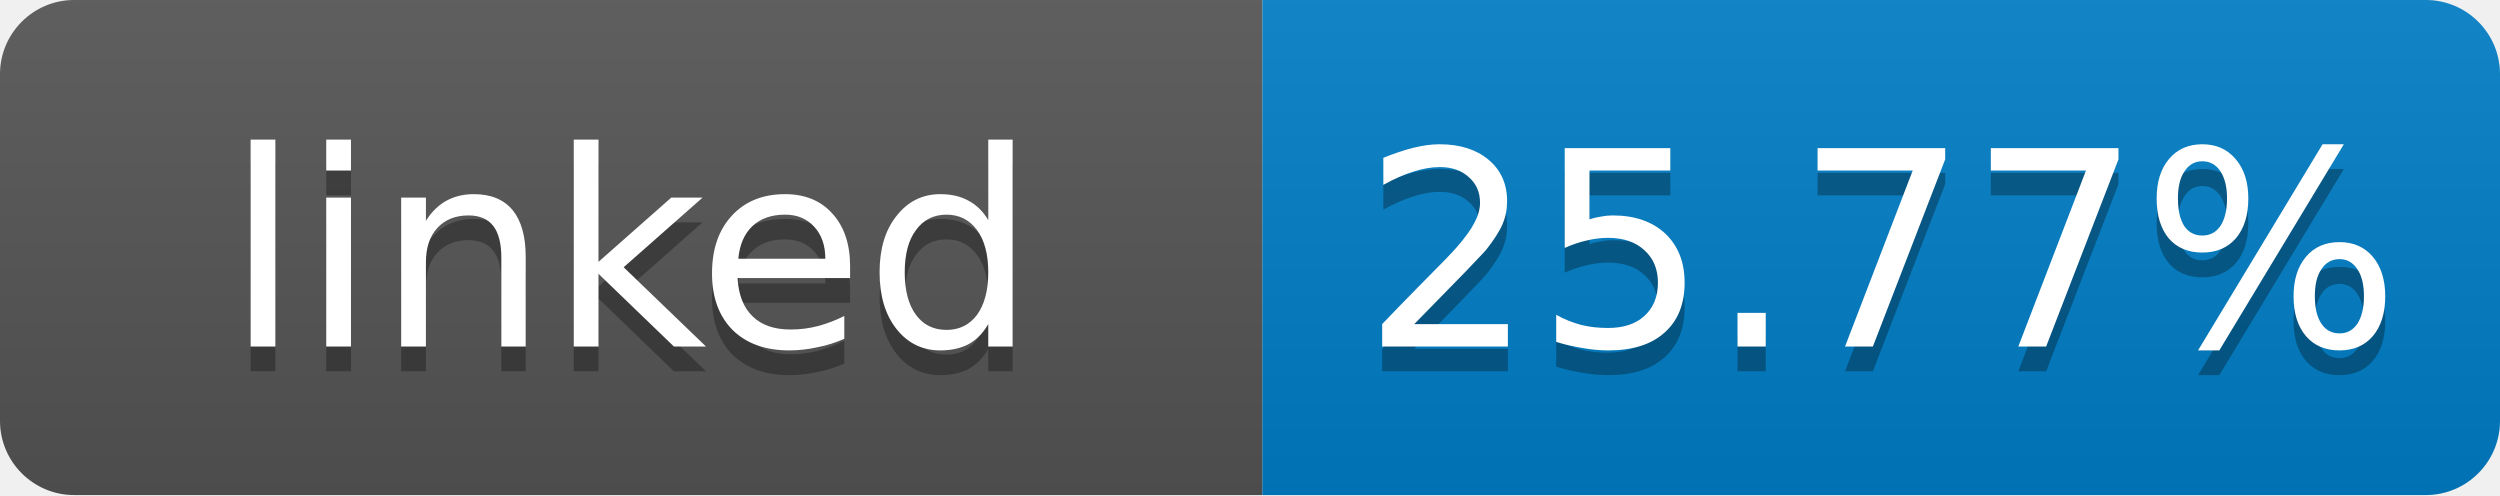
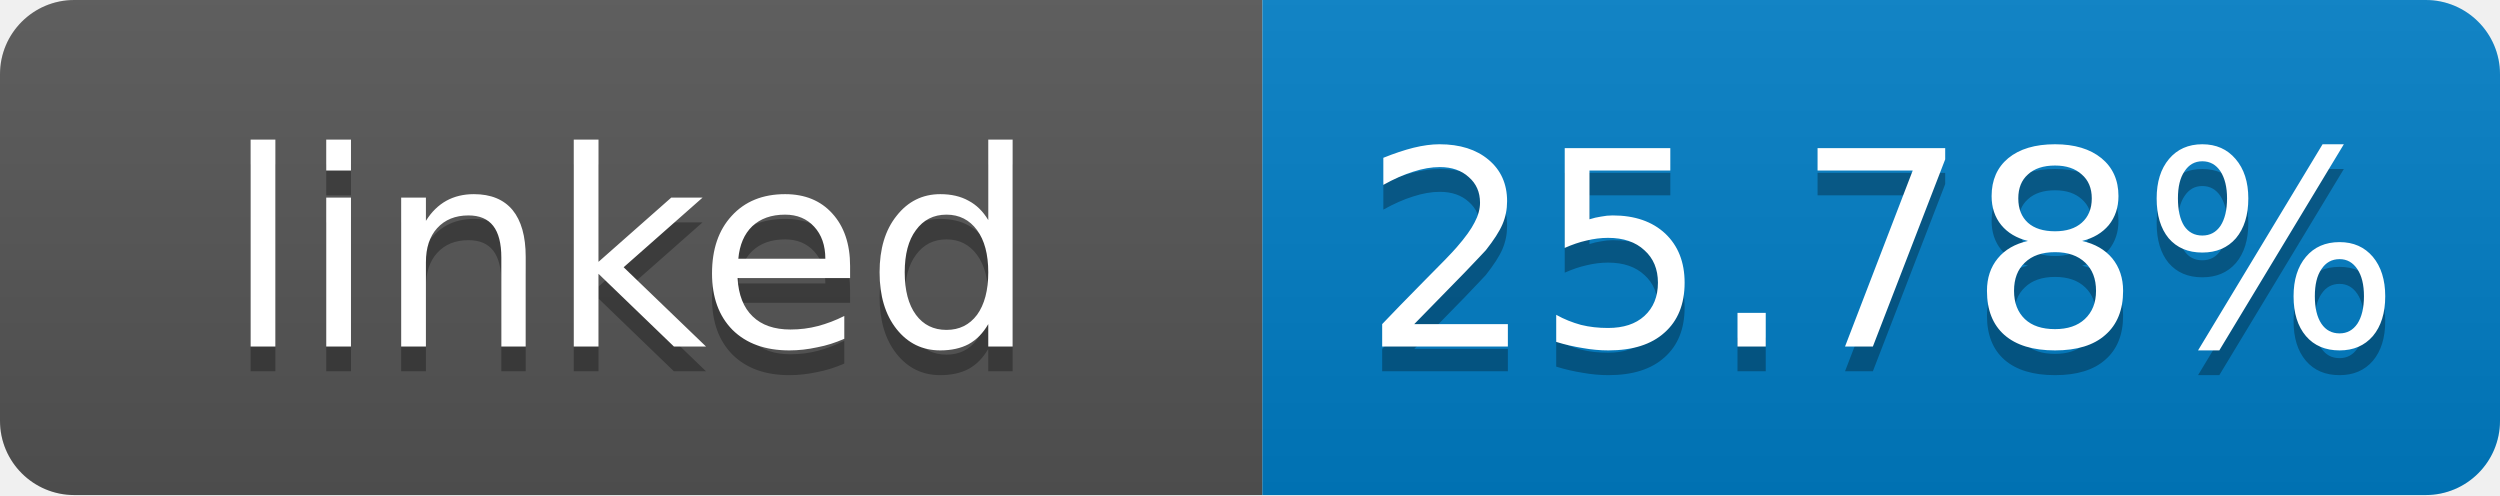
- <svg xmlns="http://www.w3.org/2000/svg" width="101" height="20" role="img" aria-label="linked: 25.77%">
+ <svg xmlns="http://www.w3.org/2000/svg" width="101" height="20" role="img" aria-label="linked: 25.78%">
  <linearGradient id="s" x2="0" y2="100%">
    <stop offset="0" stop-color="#bbb" stop-opacity=".1" />
    <stop offset="1" stop-opacity=".1" />
  </linearGradient>
  <clipPath id="r">
    <rect width="101" height="20" rx="3" fill="#fff" />
  </clipPath>
  <g clip-path="url(#r)">
    <rect width="51" height="20" fill="#555" />
    <rect x="51" width="50" height="20" fill="#007ec6" />
    <rect width="101" height="20" fill="url(#s)" />
  </g>
  <g fill="#fff" text-anchor="middle" font-family="Verdana,Geneva,DejaVu Sans,sans-serif" font-size="11">
    <text x="25.5" y="15" fill="#010101" fill-opacity=".3">linked</text>
    <text x="25.5" y="14">linked</text>
-     <text x="76" y="15" fill="#010101" fill-opacity=".3">25.77%</text>
-     <text x="76" y="14">25.77%</text>
+     <text x="76" y="15" fill="#010101" fill-opacity=".3">25.78%</text>
+     <text x="76" y="14">25.78%</text>
  </g>
</svg>
